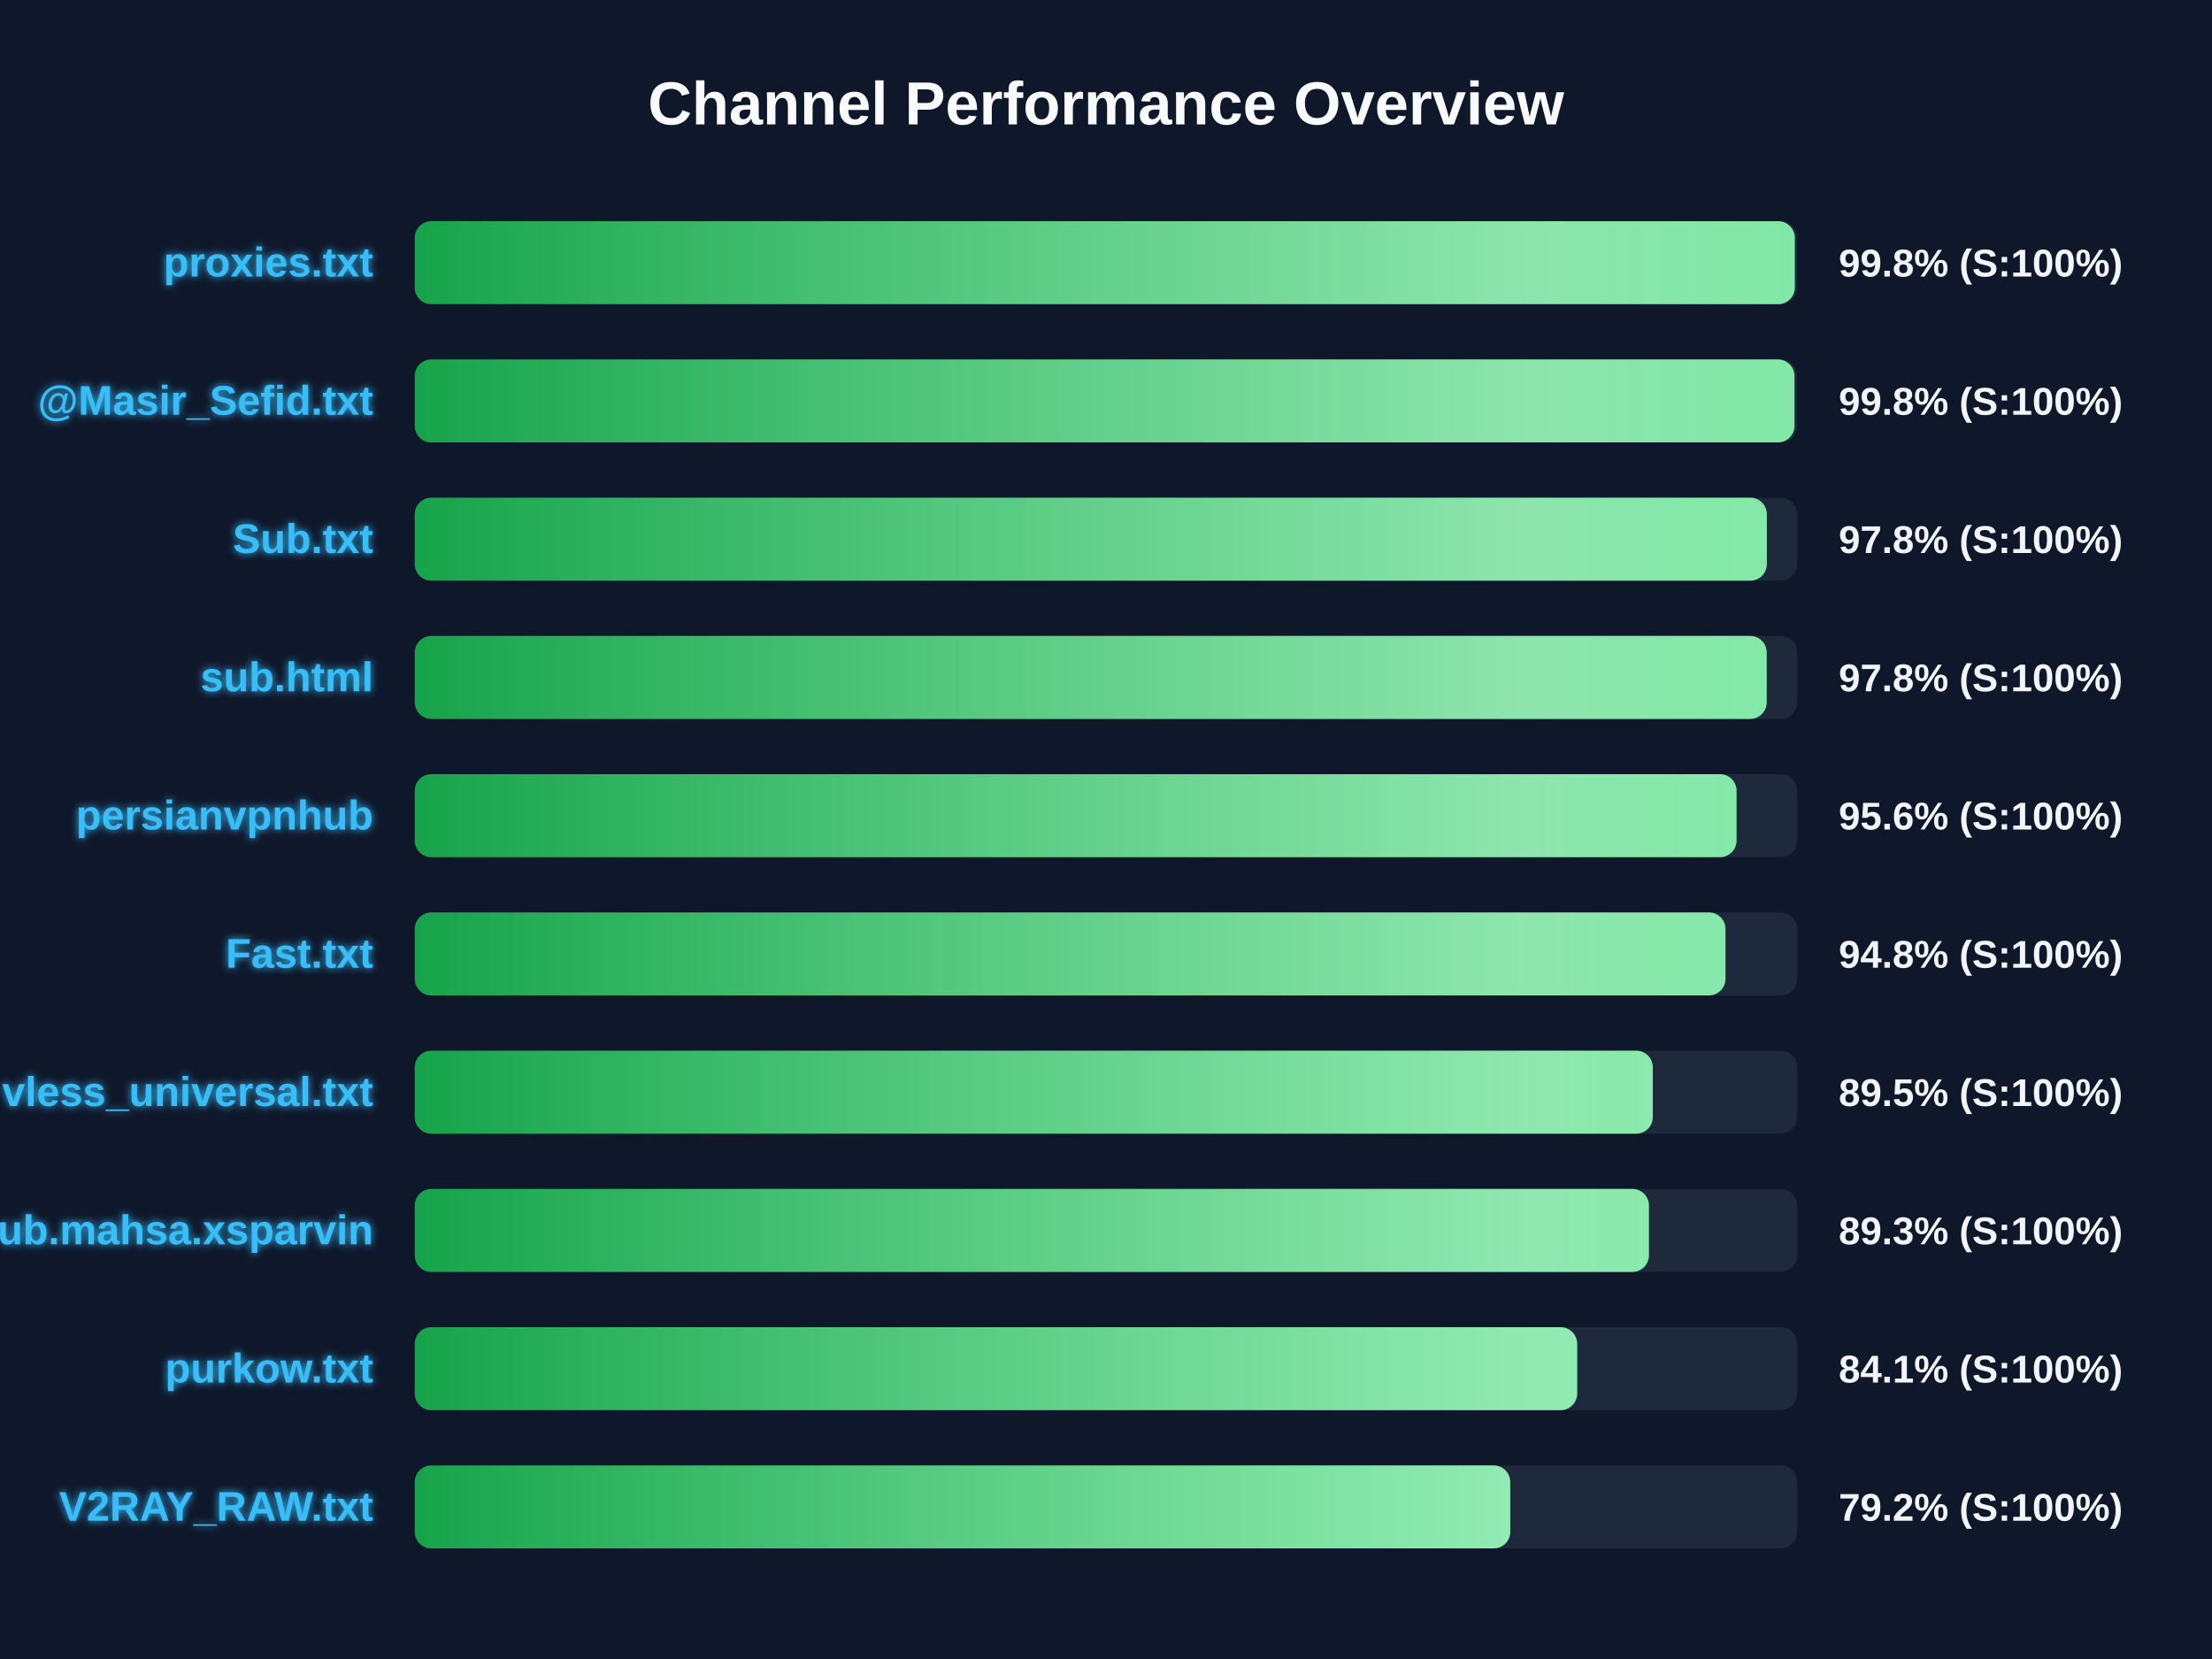
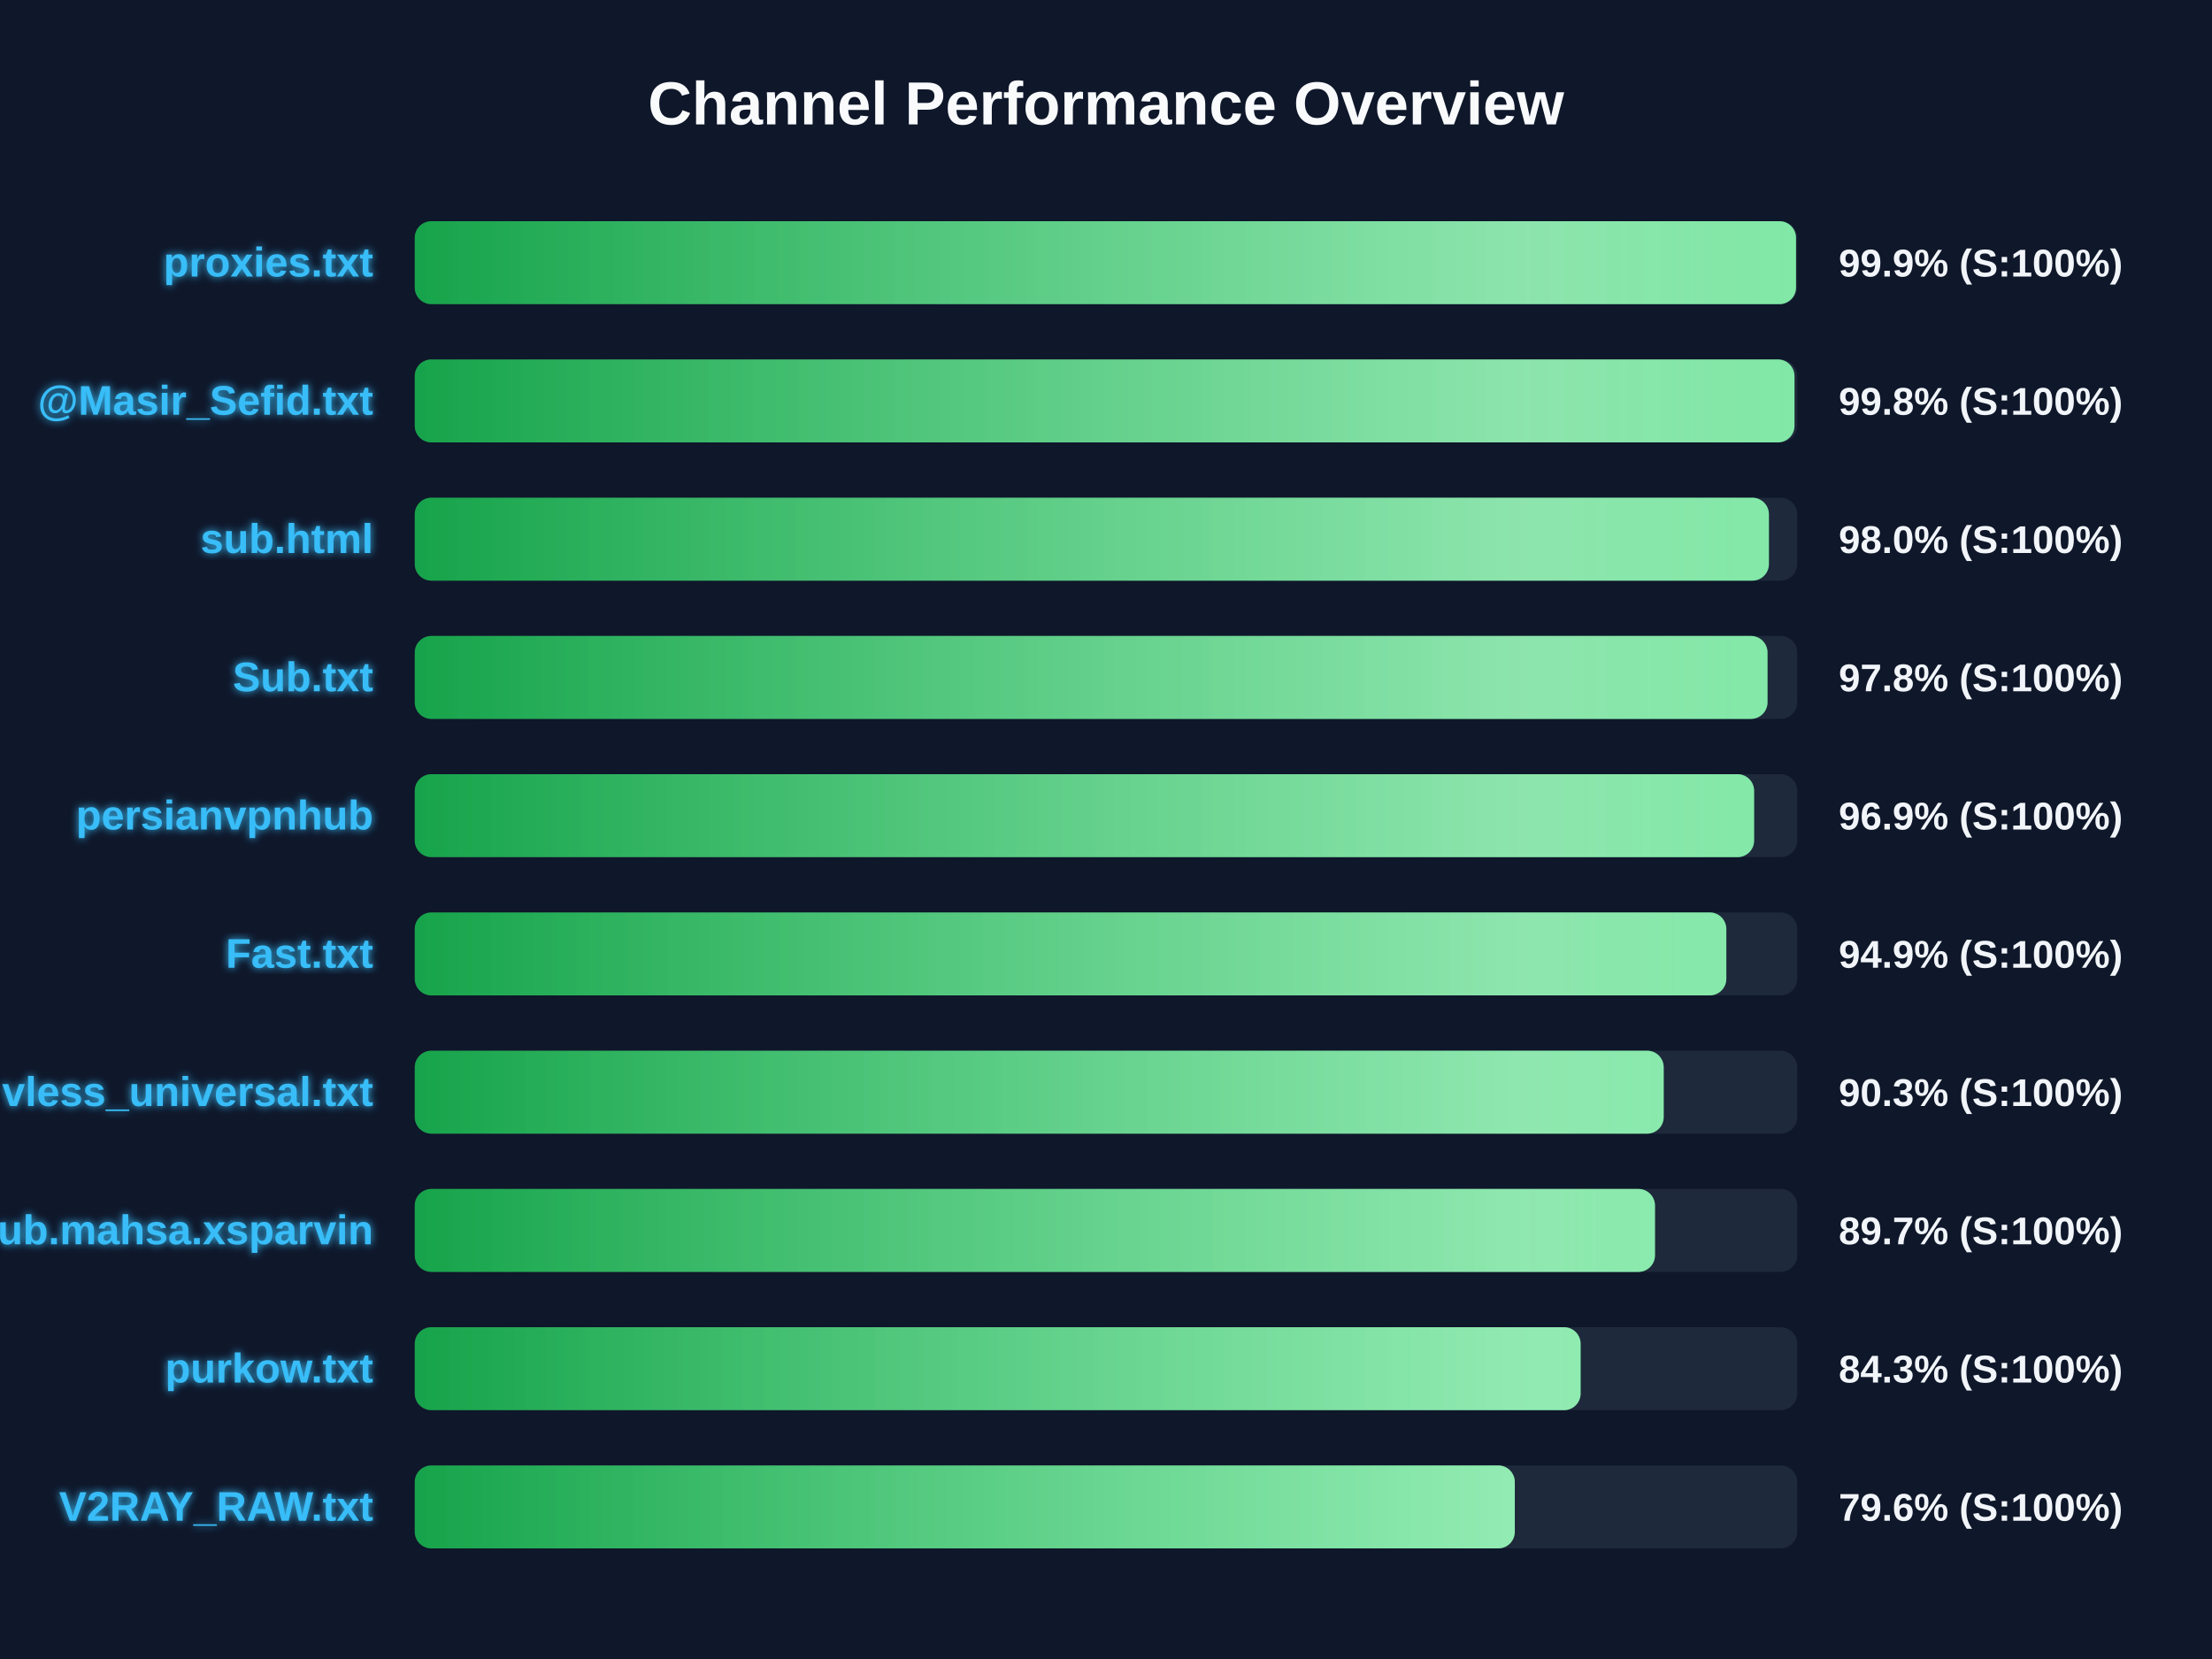
<svg xmlns="http://www.w3.org/2000/svg" width="800" height="600" version="1.1">
  <defs>
    <linearGradient id="grad-green" x1="0%" y1="0%" x2="100%" y2="0%">
      <stop offset="0%" stop-color="#16a34a" />
      <stop offset="100%" stop-color="#4ade80" />
    </linearGradient>
    <linearGradient id="grad-yellow" x1="0%" y1="0%" x2="100%" y2="0%">
      <stop offset="0%" stop-color="#ca8a04" />
      <stop offset="100%" stop-color="#fde047" />
    </linearGradient>
    <linearGradient id="grad-red" x1="0%" y1="0%" x2="100%" y2="0%">
      <stop offset="0%" stop-color="#dc2626" />
      <stop offset="100%" stop-color="#f87171" />
    </linearGradient>
    <linearGradient id="shimmer" x1="0%" y1="0%" x2="100%" y2="0%">
      <stop offset="0%" stop-color="rgba(255,255,255,0)" />
      <stop offset="50%" stop-color="rgba(255,255,255,0.4)" />
      <stop offset="100%" stop-color="rgba(255,255,255,0)" />
    </linearGradient>
    <filter id="glow" x="-20%" y="-20%" width="140%" height="140%">
      <feGaussianBlur stdDeviation="1.5" result="blur" />
      <feComposite in="SourceGraphic" in2="blur" operator="over" />
    </filter>
  </defs>
  <style>
        .bg-rect { fill: #0f172a; }
        .title { font: bold 22px 'Segoe UI', Arial, sans-serif; fill: #f8fafc; }
        .row { font: bold 15px 'Segoe UI', Arial, sans-serif; fill: #38bdf8; filter: url(#glow); }
        .score { font: bold 14px 'Segoe UI', Arial, sans-serif; fill: #f1f5f9; }
        @keyframes shimmer-anim {
            0% { transform: translateX(-100%); }
            100% { transform: translateX(200%); }
        }
        .shimmer-rect {
            animation: shimmer-anim 2.5s infinite linear;
        }
    </style>
  <rect width="100%" height="100%" class="bg-rect" />
  <text x="400" y="45" text-anchor="middle" class="title">Channel Performance Overview</text>
  <rect x="150" y="80" width="500" height="30" fill="#1e293b" rx="6" />
  <clipPath id="clip-0">
-     <rect x="150" y="80" width="499.1" height="30" rx="6" />
+     <rect x="150" y="80" width="499.55" height="30" rx="6" />
  </clipPath>
-   <rect x="150" y="80" width="499.1" height="30" fill="url(#grad-green)" rx="6" />
+   <rect x="150" y="80" width="499.55" height="30" fill="url(#grad-green)" rx="6" />
  <g clip-path="url(#clip-0)">
    <rect x="150" y="80" width="100%" height="30" fill="url(#shimmer)" class="shimmer-rect" />
  </g>
  <text x="135" y="100" text-anchor="end" class="row">proxies.txt</text>
-   <text x="665" y="100" text-anchor="start" class="score">99.8% (S:100%)</text>
+   <text x="665" y="100" text-anchor="start" class="score">99.9% (S:100%)</text>
  <rect x="150" y="130" width="500" height="30" fill="#1e293b" rx="6" />
  <clipPath id="clip-1">
    <rect x="150" y="130" width="499.0" height="30" rx="6" />
  </clipPath>
  <rect x="150" y="130" width="499.0" height="30" fill="url(#grad-green)" rx="6" />
  <g clip-path="url(#clip-1)">
    <rect x="150" y="130" width="100%" height="30" fill="url(#shimmer)" class="shimmer-rect" />
  </g>
  <text x="135" y="150" text-anchor="end" class="row">@Masir_Sefid.txt</text>
  <text x="665" y="150" text-anchor="start" class="score">99.8% (S:100%)</text>
  <rect x="150" y="180" width="500" height="30" fill="#1e293b" rx="6" />
  <clipPath id="clip-2">
-     <rect x="150" y="180" width="489.0" height="30" rx="6" />
+     <rect x="150" y="180" width="489.75" height="30" rx="6" />
  </clipPath>
-   <rect x="150" y="180" width="489.0" height="30" fill="url(#grad-green)" rx="6" />
+   <rect x="150" y="180" width="489.75" height="30" fill="url(#grad-green)" rx="6" />
  <g clip-path="url(#clip-2)">
    <rect x="150" y="180" width="100%" height="30" fill="url(#shimmer)" class="shimmer-rect" />
  </g>
-   <text x="135" y="200" text-anchor="end" class="row">Sub.txt</text>
-   <text x="665" y="200" text-anchor="start" class="score">97.8% (S:100%)</text>
+   <text x="135" y="200" text-anchor="end" class="row">sub.html</text>
+   <text x="665" y="200" text-anchor="start" class="score">98.0% (S:100%)</text>
  <rect x="150" y="230" width="500" height="30" fill="#1e293b" rx="6" />
  <clipPath id="clip-3">
-     <rect x="150" y="230" width="488.95" height="30" rx="6" />
+     <rect x="150" y="230" width="489.25" height="30" rx="6" />
  </clipPath>
-   <rect x="150" y="230" width="488.95" height="30" fill="url(#grad-green)" rx="6" />
+   <rect x="150" y="230" width="489.25" height="30" fill="url(#grad-green)" rx="6" />
  <g clip-path="url(#clip-3)">
    <rect x="150" y="230" width="100%" height="30" fill="url(#shimmer)" class="shimmer-rect" />
  </g>
-   <text x="135" y="250" text-anchor="end" class="row">sub.html</text>
+   <text x="135" y="250" text-anchor="end" class="row">Sub.txt</text>
  <text x="665" y="250" text-anchor="start" class="score">97.8% (S:100%)</text>
  <rect x="150" y="280" width="500" height="30" fill="#1e293b" rx="6" />
  <clipPath id="clip-4">
-     <rect x="150" y="280" width="478.05" height="30" rx="6" />
+     <rect x="150" y="280" width="484.4" height="30" rx="6" />
  </clipPath>
-   <rect x="150" y="280" width="478.05" height="30" fill="url(#grad-green)" rx="6" />
+   <rect x="150" y="280" width="484.4" height="30" fill="url(#grad-green)" rx="6" />
  <g clip-path="url(#clip-4)">
    <rect x="150" y="280" width="100%" height="30" fill="url(#shimmer)" class="shimmer-rect" />
  </g>
  <text x="135" y="300" text-anchor="end" class="row">persianvpnhub</text>
-   <text x="665" y="300" text-anchor="start" class="score">95.6% (S:100%)</text>
+   <text x="665" y="300" text-anchor="start" class="score">96.9% (S:100%)</text>
  <rect x="150" y="330" width="500" height="30" fill="#1e293b" rx="6" />
  <clipPath id="clip-5">
-     <rect x="150" y="330" width="474.05" height="30" rx="6" />
+     <rect x="150" y="330" width="474.35" height="30" rx="6" />
  </clipPath>
-   <rect x="150" y="330" width="474.05" height="30" fill="url(#grad-green)" rx="6" />
+   <rect x="150" y="330" width="474.35" height="30" fill="url(#grad-green)" rx="6" />
  <g clip-path="url(#clip-5)">
    <rect x="150" y="330" width="100%" height="30" fill="url(#shimmer)" class="shimmer-rect" />
  </g>
  <text x="135" y="350" text-anchor="end" class="row">Fast.txt</text>
-   <text x="665" y="350" text-anchor="start" class="score">94.8% (S:100%)</text>
+   <text x="665" y="350" text-anchor="start" class="score">94.9% (S:100%)</text>
  <rect x="150" y="380" width="500" height="30" fill="#1e293b" rx="6" />
  <clipPath id="clip-6">
-     <rect x="150" y="380" width="447.75" height="30" rx="6" />
+     <rect x="150" y="380" width="451.7" height="30" rx="6" />
  </clipPath>
-   <rect x="150" y="380" width="447.75" height="30" fill="url(#grad-green)" rx="6" />
+   <rect x="150" y="380" width="451.7" height="30" fill="url(#grad-green)" rx="6" />
  <g clip-path="url(#clip-6)">
    <rect x="150" y="380" width="100%" height="30" fill="url(#shimmer)" class="shimmer-rect" />
  </g>
  <text x="135" y="400" text-anchor="end" class="row">vless_universal.txt</text>
-   <text x="665" y="400" text-anchor="start" class="score">89.5% (S:100%)</text>
+   <text x="665" y="400" text-anchor="start" class="score">90.3% (S:100%)</text>
  <rect x="150" y="430" width="500" height="30" fill="#1e293b" rx="6" />
  <clipPath id="clip-7">
-     <rect x="150" y="430" width="446.35" height="30" rx="6" />
+     <rect x="150" y="430" width="448.55" height="30" rx="6" />
  </clipPath>
-   <rect x="150" y="430" width="446.35" height="30" fill="url(#grad-green)" rx="6" />
+   <rect x="150" y="430" width="448.55" height="30" fill="url(#grad-green)" rx="6" />
  <g clip-path="url(#clip-7)">
    <rect x="150" y="430" width="100%" height="30" fill="url(#shimmer)" class="shimmer-rect" />
  </g>
  <text x="135" y="450" text-anchor="end" class="row">Sub.mahsa.xsparvin</text>
-   <text x="665" y="450" text-anchor="start" class="score">89.3% (S:100%)</text>
+   <text x="665" y="450" text-anchor="start" class="score">89.7% (S:100%)</text>
  <rect x="150" y="480" width="500" height="30" fill="#1e293b" rx="6" />
  <clipPath id="clip-8">
-     <rect x="150" y="480" width="420.4" height="30" rx="6" />
+     <rect x="150" y="480" width="421.65" height="30" rx="6" />
  </clipPath>
-   <rect x="150" y="480" width="420.4" height="30" fill="url(#grad-green)" rx="6" />
+   <rect x="150" y="480" width="421.65" height="30" fill="url(#grad-green)" rx="6" />
  <g clip-path="url(#clip-8)">
    <rect x="150" y="480" width="100%" height="30" fill="url(#shimmer)" class="shimmer-rect" />
  </g>
  <text x="135" y="500" text-anchor="end" class="row">purkow.txt</text>
-   <text x="665" y="500" text-anchor="start" class="score">84.1% (S:100%)</text>
+   <text x="665" y="500" text-anchor="start" class="score">84.3% (S:100%)</text>
  <rect x="150" y="530" width="500" height="30" fill="#1e293b" rx="6" />
  <clipPath id="clip-9">
-     <rect x="150" y="530" width="396.2" height="30" rx="6" />
+     <rect x="150" y="530" width="397.85" height="30" rx="6" />
  </clipPath>
-   <rect x="150" y="530" width="396.2" height="30" fill="url(#grad-green)" rx="6" />
+   <rect x="150" y="530" width="397.85" height="30" fill="url(#grad-green)" rx="6" />
  <g clip-path="url(#clip-9)">
    <rect x="150" y="530" width="100%" height="30" fill="url(#shimmer)" class="shimmer-rect" />
  </g>
  <text x="135" y="550" text-anchor="end" class="row">V2RAY_RAW.txt</text>
-   <text x="665" y="550" text-anchor="start" class="score">79.2% (S:100%)</text>
+   <text x="665" y="550" text-anchor="start" class="score">79.6% (S:100%)</text>
</svg>
